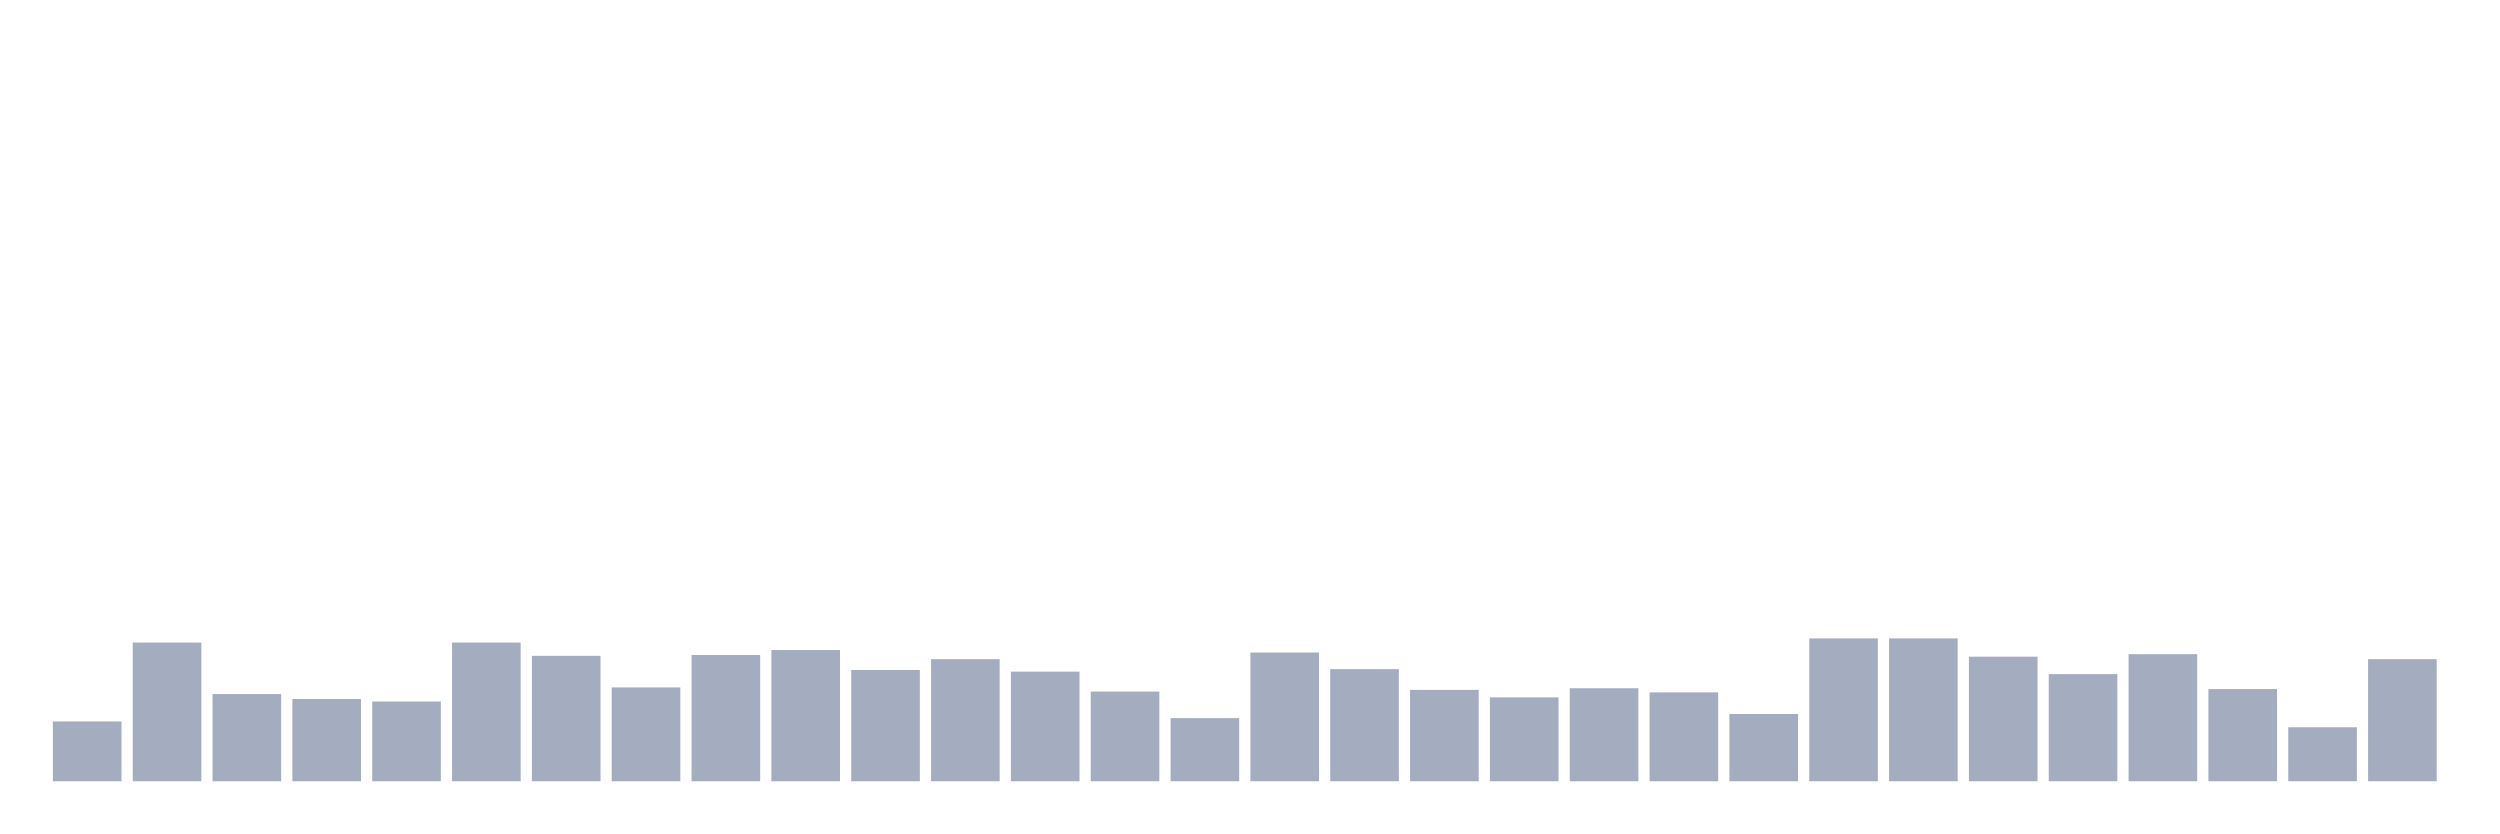
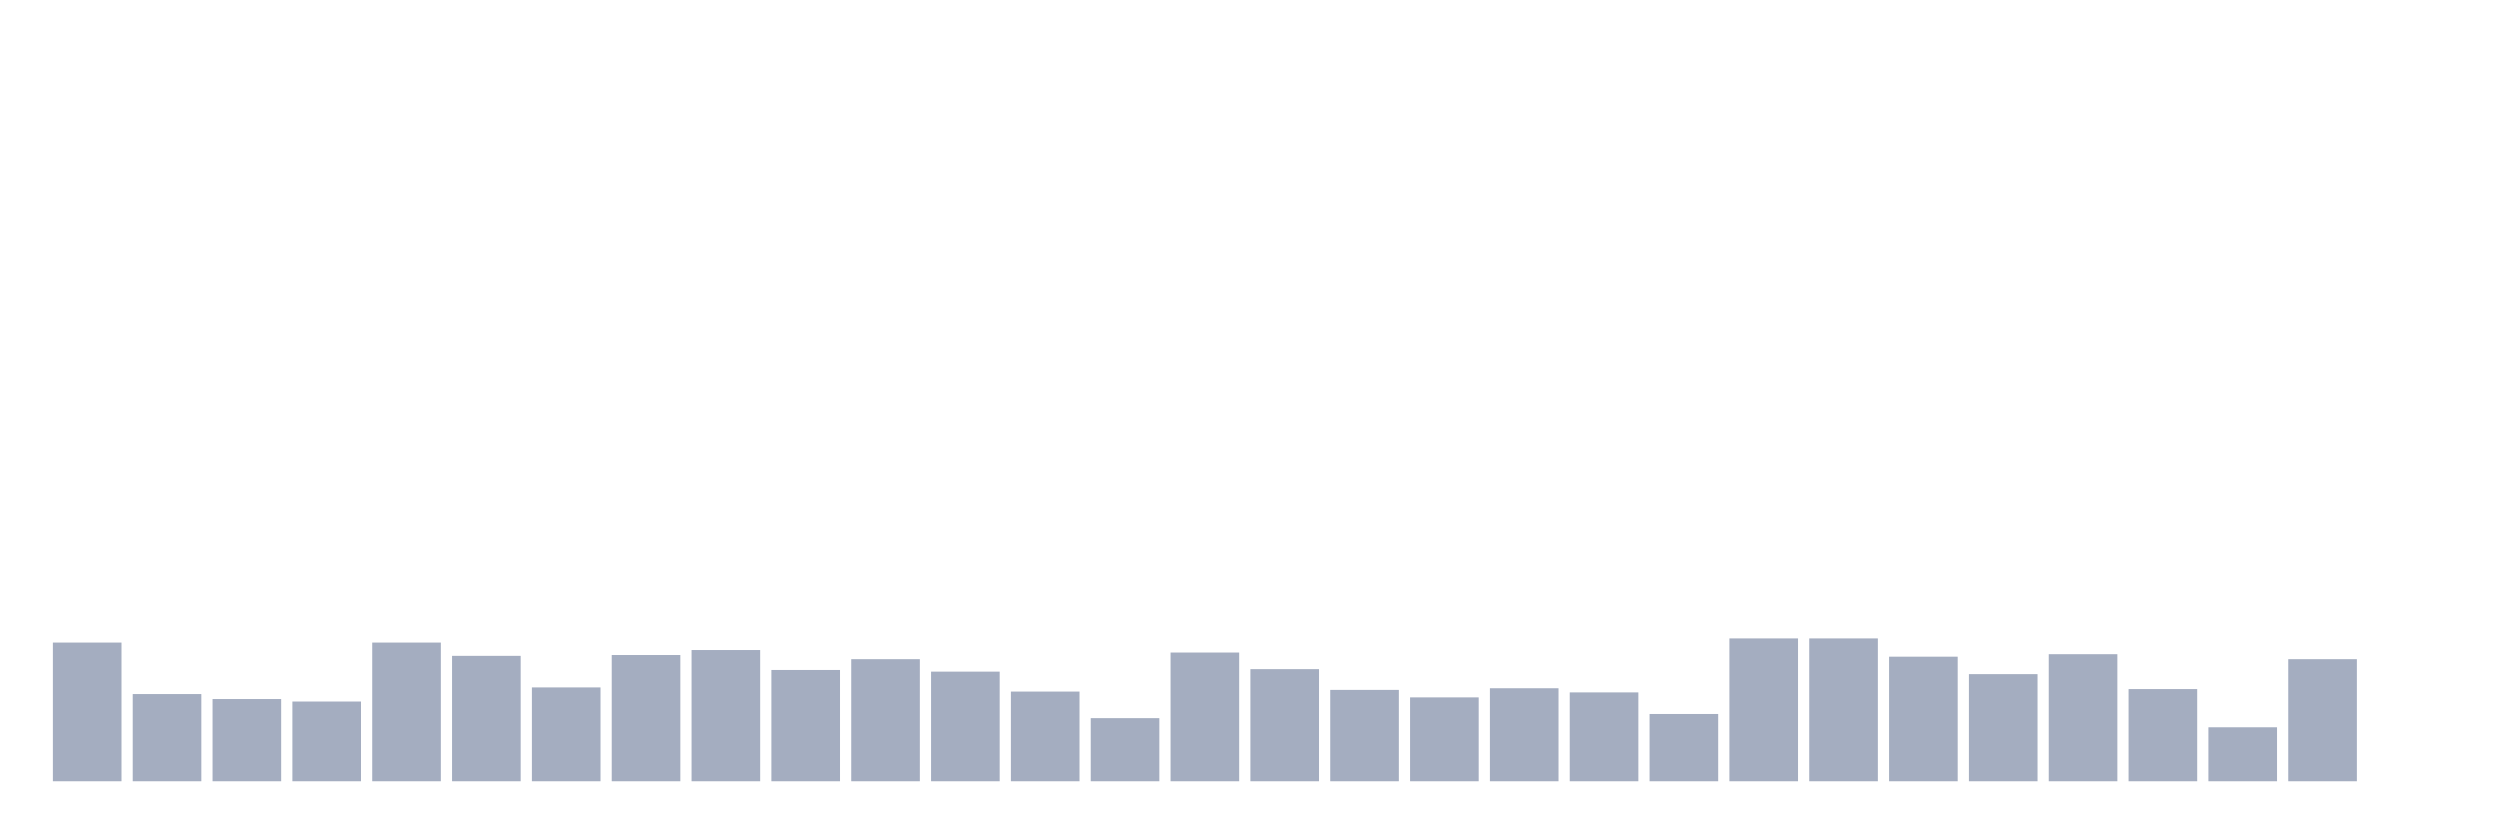
<svg xmlns="http://www.w3.org/2000/svg" viewBox="0 0 480 160">
  <g transform="translate(10,10)">
-     <rect class="bar" x="0.153" width="13.175" y="128.519" height="11.481" fill="rgb(164,173,192)" />
-     <rect class="bar" x="15.482" width="13.175" y="113.371" height="26.629" fill="rgb(164,173,192)" />
-     <rect class="bar" x="30.81" width="13.175" y="123.257" height="16.743" fill="rgb(164,173,192)" />
-     <rect class="bar" x="46.138" width="13.175" y="124.214" height="15.786" fill="rgb(164,173,192)" />
-     <rect class="bar" x="61.466" width="13.175" y="124.692" height="15.308" fill="rgb(164,173,192)" />
-     <rect class="bar" x="76.794" width="13.175" y="113.371" height="26.629" fill="rgb(164,173,192)" />
-     <rect class="bar" x="92.123" width="13.175" y="115.923" height="24.077" fill="rgb(164,173,192)" />
-     <rect class="bar" x="107.451" width="13.175" y="121.982" height="18.018" fill="rgb(164,173,192)" />
-     <rect class="bar" x="122.779" width="13.175" y="115.763" height="24.237" fill="rgb(164,173,192)" />
-     <rect class="bar" x="138.107" width="13.175" y="114.806" height="25.194" fill="rgb(164,173,192)" />
-     <rect class="bar" x="153.436" width="13.175" y="118.633" height="21.367" fill="rgb(164,173,192)" />
-     <rect class="bar" x="168.764" width="13.175" y="116.56" height="23.44" fill="rgb(164,173,192)" />
-     <rect class="bar" x="184.092" width="13.175" y="118.952" height="21.048" fill="rgb(164,173,192)" />
-     <rect class="bar" x="199.42" width="13.175" y="122.779" height="17.221" fill="rgb(164,173,192)" />
-     <rect class="bar" x="214.748" width="13.175" y="127.882" height="12.118" fill="rgb(164,173,192)" />
-     <rect class="bar" x="230.077" width="13.175" y="115.285" height="24.715" fill="rgb(164,173,192)" />
-     <rect class="bar" x="245.405" width="13.175" y="118.474" height="21.526" fill="rgb(164,173,192)" />
-     <rect class="bar" x="260.733" width="13.175" y="122.46" height="17.54" fill="rgb(164,173,192)" />
-     <rect class="bar" x="276.061" width="13.175" y="123.895" height="16.105" fill="rgb(164,173,192)" />
-     <rect class="bar" x="291.39" width="13.175" y="122.141" height="17.859" fill="rgb(164,173,192)" />
-     <rect class="bar" x="306.718" width="13.175" y="122.938" height="17.062" fill="rgb(164,173,192)" />
-     <rect class="bar" x="322.046" width="13.175" y="127.084" height="12.916" fill="rgb(164,173,192)" />
+     <rect class="bar" x="0.153" width="13.175" y="113.371" height="26.629" fill="rgb(164,173,192)" />
+     <rect class="bar" x="15.482" width="13.175" y="123.257" height="16.743" fill="rgb(164,173,192)" />
+     <rect class="bar" x="30.81" width="13.175" y="124.214" height="15.786" fill="rgb(164,173,192)" />
+     <rect class="bar" x="46.138" width="13.175" y="124.692" height="15.308" fill="rgb(164,173,192)" />
+     <rect class="bar" x="61.466" width="13.175" y="113.371" height="26.629" fill="rgb(164,173,192)" />
+     <rect class="bar" x="76.794" width="13.175" y="115.923" height="24.077" fill="rgb(164,173,192)" />
+     <rect class="bar" x="92.123" width="13.175" y="121.982" height="18.018" fill="rgb(164,173,192)" />
+     <rect class="bar" x="107.451" width="13.175" y="115.763" height="24.237" fill="rgb(164,173,192)" />
+     <rect class="bar" x="122.779" width="13.175" y="114.806" height="25.194" fill="rgb(164,173,192)" />
+     <rect class="bar" x="138.107" width="13.175" y="118.633" height="21.367" fill="rgb(164,173,192)" />
+     <rect class="bar" x="153.436" width="13.175" y="116.56" height="23.44" fill="rgb(164,173,192)" />
+     <rect class="bar" x="168.764" width="13.175" y="118.952" height="21.048" fill="rgb(164,173,192)" />
+     <rect class="bar" x="184.092" width="13.175" y="122.779" height="17.221" fill="rgb(164,173,192)" />
+     <rect class="bar" x="199.42" width="13.175" y="127.882" height="12.118" fill="rgb(164,173,192)" />
+     <rect class="bar" x="214.748" width="13.175" y="115.285" height="24.715" fill="rgb(164,173,192)" />
+     <rect class="bar" x="230.077" width="13.175" y="118.474" height="21.526" fill="rgb(164,173,192)" />
+     <rect class="bar" x="245.405" width="13.175" y="122.46" height="17.54" fill="rgb(164,173,192)" />
+     <rect class="bar" x="260.733" width="13.175" y="123.895" height="16.105" fill="rgb(164,173,192)" />
+     <rect class="bar" x="276.061" width="13.175" y="122.141" height="17.859" fill="rgb(164,173,192)" />
+     <rect class="bar" x="291.39" width="13.175" y="122.938" height="17.062" fill="rgb(164,173,192)" />
+     <rect class="bar" x="306.718" width="13.175" y="127.084" height="12.916" fill="rgb(164,173,192)" />
+     <rect class="bar" x="322.046" width="13.175" y="112.574" height="27.426" fill="rgb(164,173,192)" />
    <rect class="bar" x="337.374" width="13.175" y="112.574" height="27.426" fill="rgb(164,173,192)" />
-     <rect class="bar" x="352.702" width="13.175" y="112.574" height="27.426" fill="rgb(164,173,192)" />
-     <rect class="bar" x="368.031" width="13.175" y="116.082" height="23.918" fill="rgb(164,173,192)" />
-     <rect class="bar" x="383.359" width="13.175" y="119.431" height="20.569" fill="rgb(164,173,192)" />
-     <rect class="bar" x="398.687" width="13.175" y="115.604" height="24.396" fill="rgb(164,173,192)" />
-     <rect class="bar" x="414.015" width="13.175" y="122.301" height="17.699" fill="rgb(164,173,192)" />
-     <rect class="bar" x="429.344" width="13.175" y="129.636" height="10.364" fill="rgb(164,173,192)" />
-     <rect class="bar" x="444.672" width="13.175" y="116.56" height="23.44" fill="rgb(164,173,192)" />
+     <rect class="bar" x="352.702" width="13.175" y="116.082" height="23.918" fill="rgb(164,173,192)" />
+     <rect class="bar" x="368.031" width="13.175" y="119.431" height="20.569" fill="rgb(164,173,192)" />
+     <rect class="bar" x="383.359" width="13.175" y="115.604" height="24.396" fill="rgb(164,173,192)" />
+     <rect class="bar" x="398.687" width="13.175" y="122.301" height="17.699" fill="rgb(164,173,192)" />
+     <rect class="bar" x="414.015" width="13.175" y="129.636" height="10.364" fill="rgb(164,173,192)" />
+     <rect class="bar" x="429.344" width="13.175" y="116.56" height="23.44" fill="rgb(164,173,192)" />
+     <rect class="bar" x="444.672" width="13.175" y="140" height="0" fill="rgb(164,173,192)" />
  </g>
</svg>
